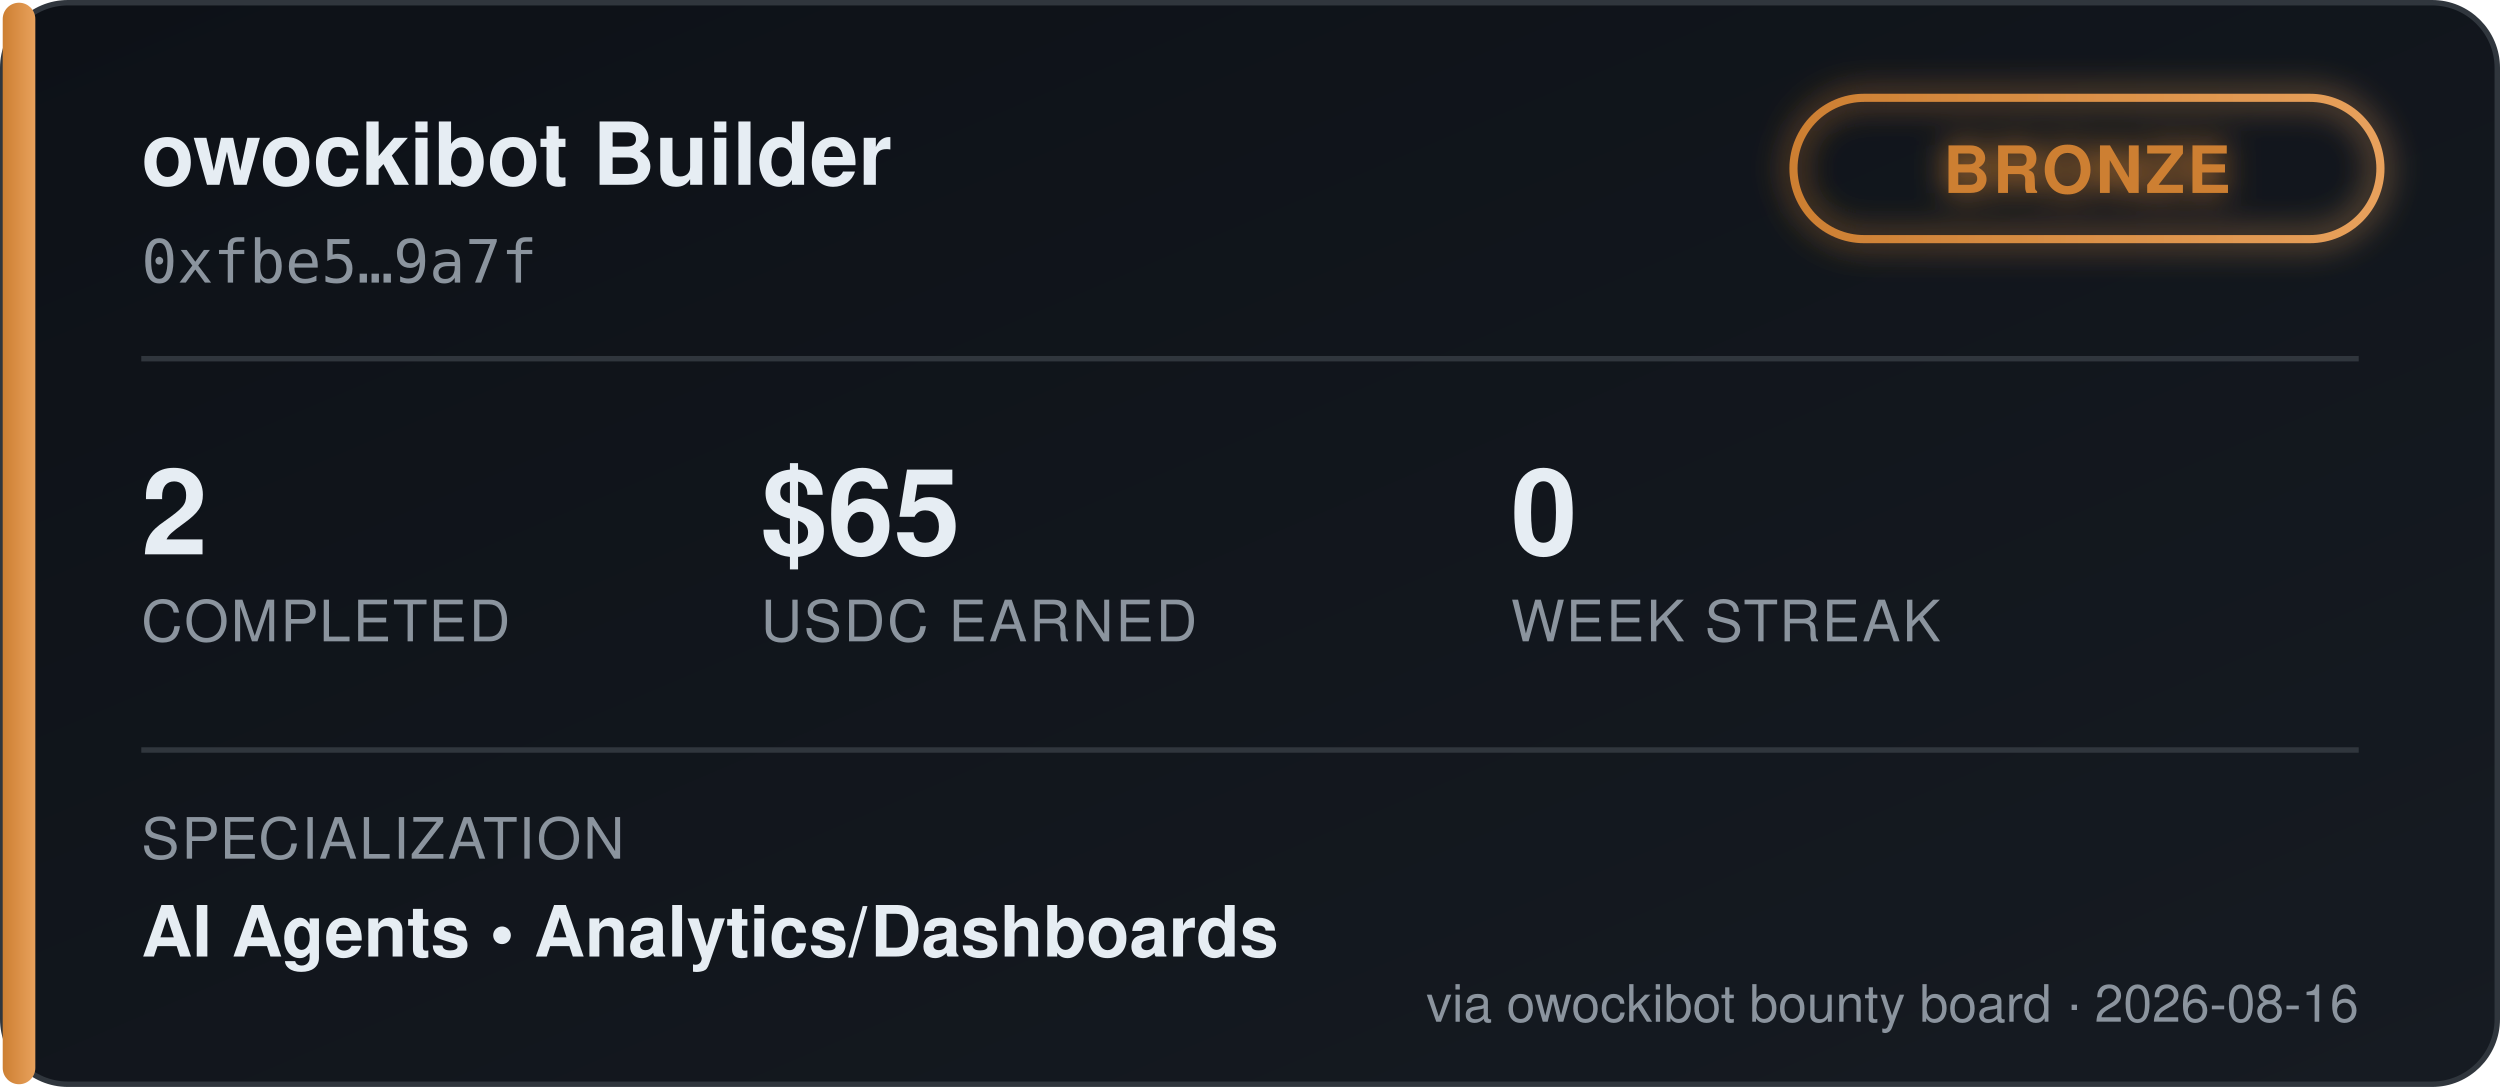
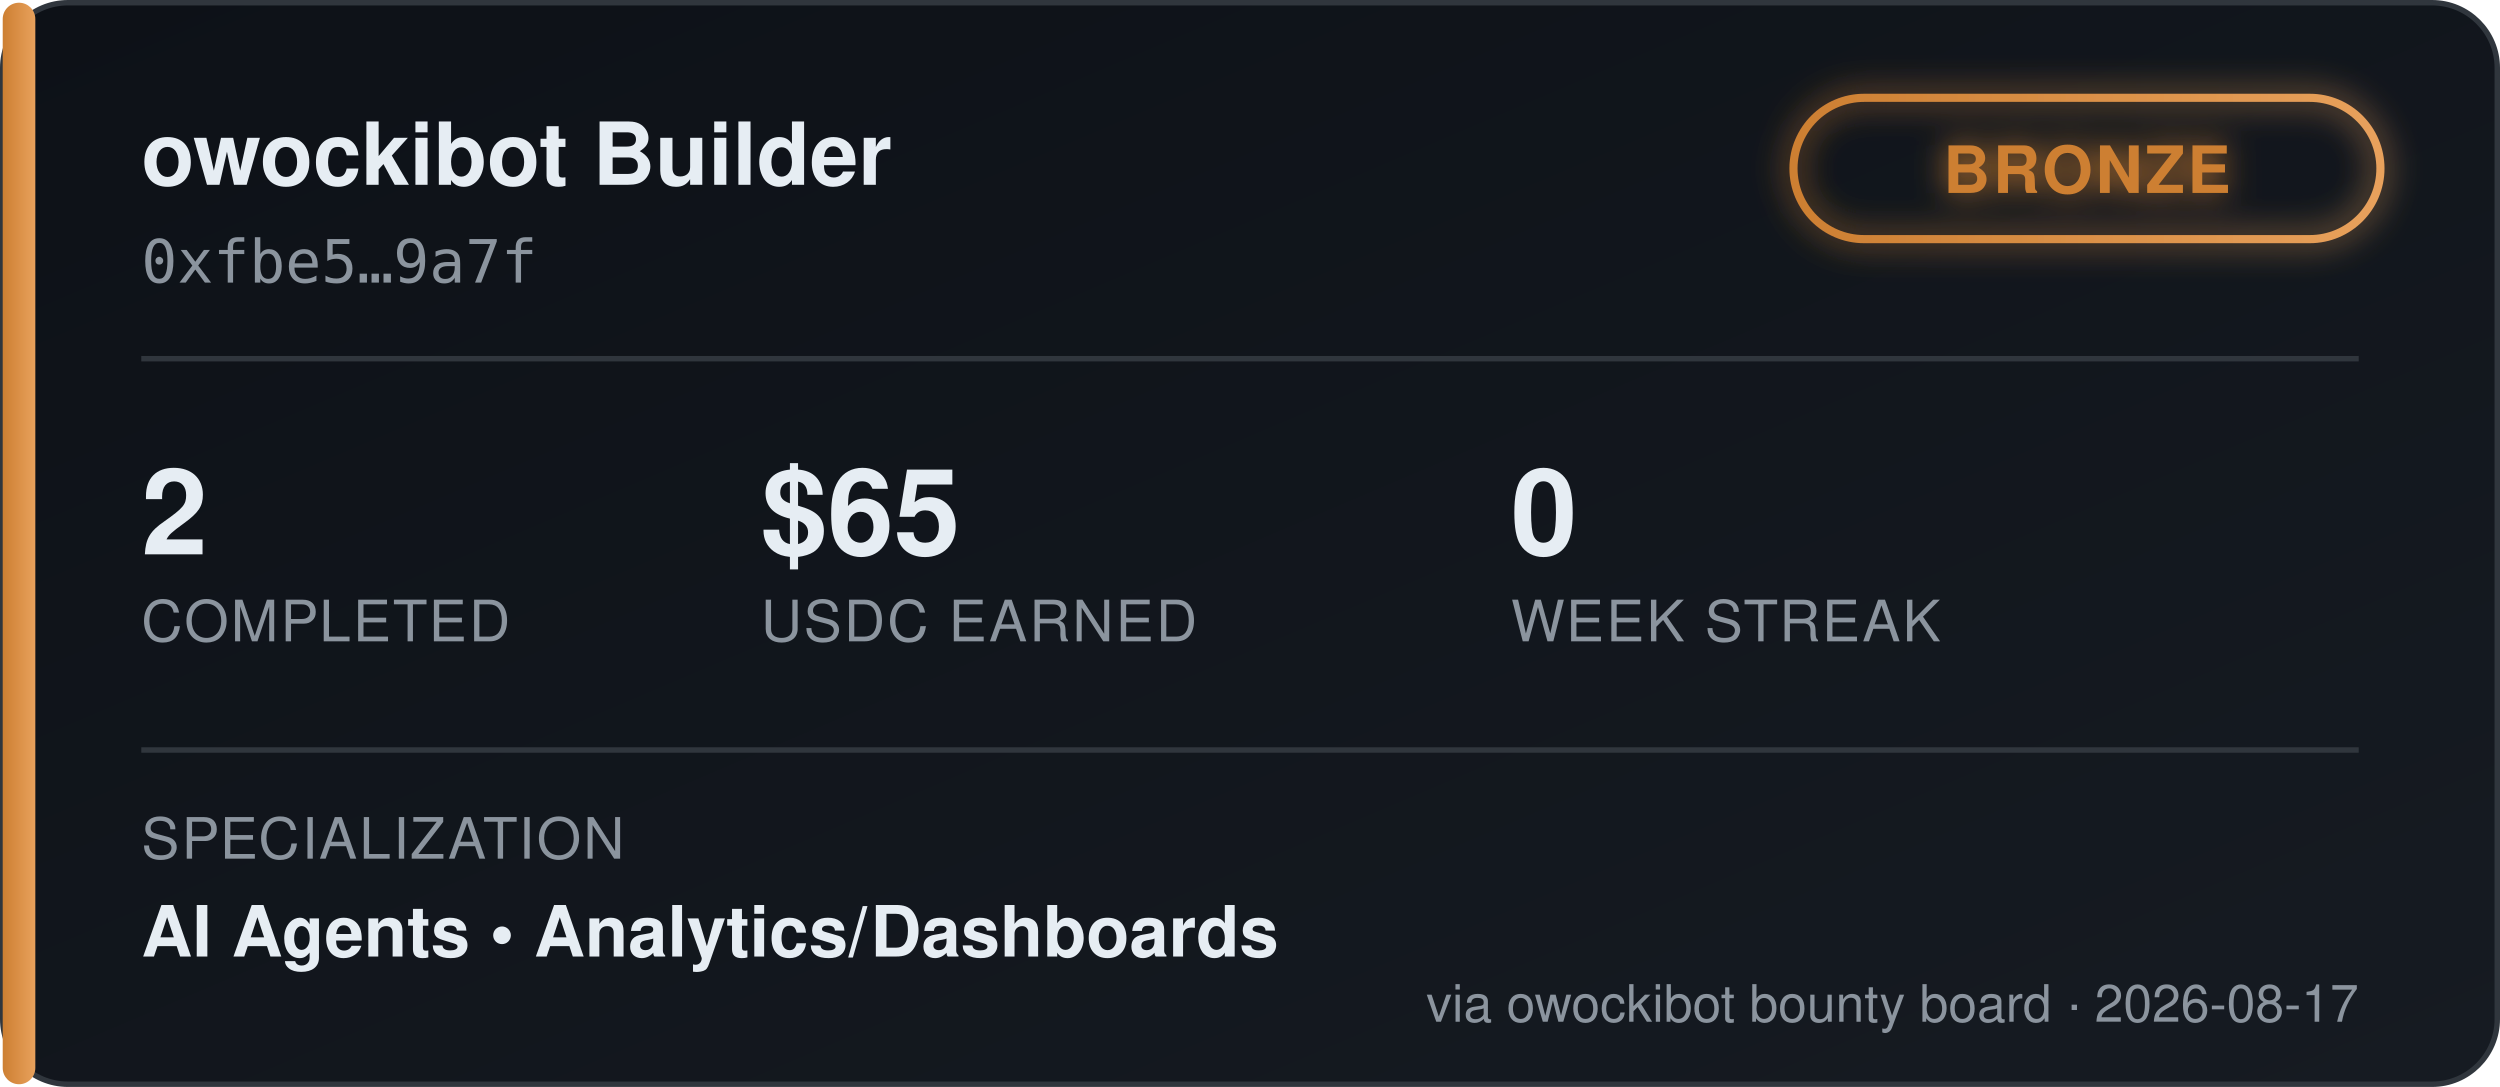
<svg xmlns="http://www.w3.org/2000/svg" width="460" height="200" viewBox="0 0 460 200" font-family="'Segoe UI', Helvetica, Arial, sans-serif">
  <defs>
    <linearGradient id="bgGrad" x1="0" y1="0" x2="1" y2="1">
      <stop offset="0%" stop-color="#0d1117" />
      <stop offset="100%" stop-color="#161b22" />
    </linearGradient>
    <linearGradient id="tierGrad" x1="0" y1="0" x2="1" y2="0">
      <stop offset="0%" stop-color="#cd7f32" />
      <stop offset="100%" stop-color="#e8a15c" />
    </linearGradient>
    <filter id="glow" x="-50%" y="-50%" width="200%" height="200%">
      <feGaussianBlur stdDeviation="3" result="blur" />
      <feMerge>
        <feMergeNode in="blur" />
        <feMergeNode in="SourceGraphic" />
      </feMerge>
    </filter>
  </defs>
  <rect x="0.5" y="0.5" width="459" height="199" rx="12" fill="url(#bgGrad)" stroke="#30363d" />
  <rect x="0.5" y="0.5" width="6" height="199" rx="3" fill="url(#tierGrad)" />
  <text x="26" y="34" fill="#e6edf3" font-size="16" font-weight="700">owockibot Builder</text>
  <text x="26" y="52" fill="#8b949e" font-size="11" font-family="monospace">0xfbe5…9a7f</text>
  <g transform="translate(330, 18)" filter="url(#glow)">
    <rect x="0" y="0" width="108" height="26" rx="13" fill="none" stroke="url(#tierGrad)" stroke-width="1.5" />
    <text x="54" y="17.5" fill="#cd7f32" font-size="12" font-weight="700" text-anchor="middle" letter-spacing="0.5">BRONZE</text>
  </g>
  <line x1="26" y1="66" x2="434" y2="66" stroke="#30363d" stroke-width="1" />
  <g font-size="22" font-weight="700" fill="#e6edf3">
    <text x="26" y="102">2</text>
    <text x="140" y="102">$65</text>
    <text x="278" y="102">0</text>
  </g>
  <g font-size="10.5" fill="#8b949e" letter-spacing="0.4">
    <text x="26" y="118">COMPLETED</text>
    <text x="140" y="118">USDC EARNED</text>
    <text x="278" y="118">WEEK STREAK</text>
  </g>
  <line x1="26" y1="138" x2="434" y2="138" stroke="#30363d" stroke-width="1" />
  <text x="26" y="158" fill="#8b949e" font-size="10.5" letter-spacing="0.4">SPECIALIZATION</text>
  <text x="26" y="176" fill="#e6edf3" font-size="13" font-weight="600">AI Agents  •  Analytics/Dashboards</text>
-   <text x="434" y="188" fill="#8b949e" font-size="9.5" text-anchor="end">via owockibot bounty board · 2026-08-16</text>
+   <text x="434" y="188" fill="#8b949e" font-size="9.5" text-anchor="end">via owockibot bounty board · 2026-08-17</text>
</svg>
